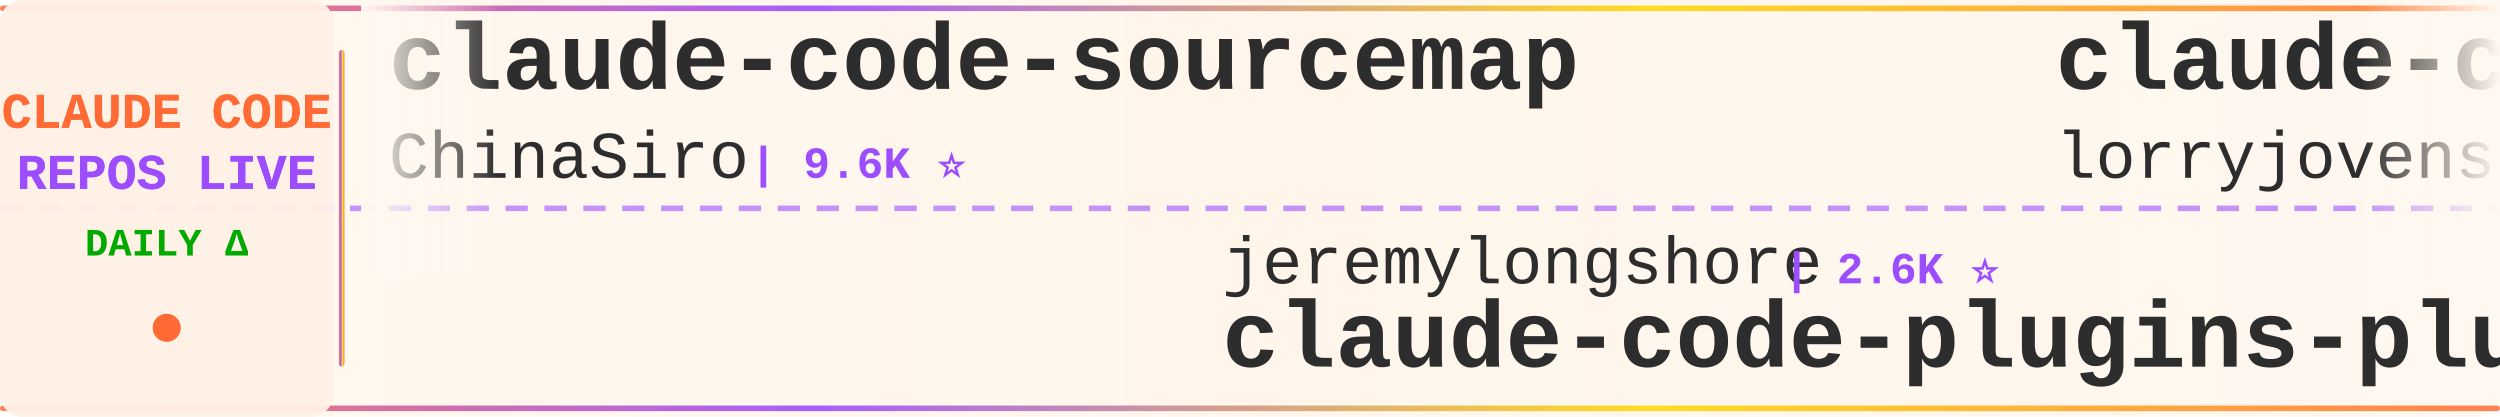
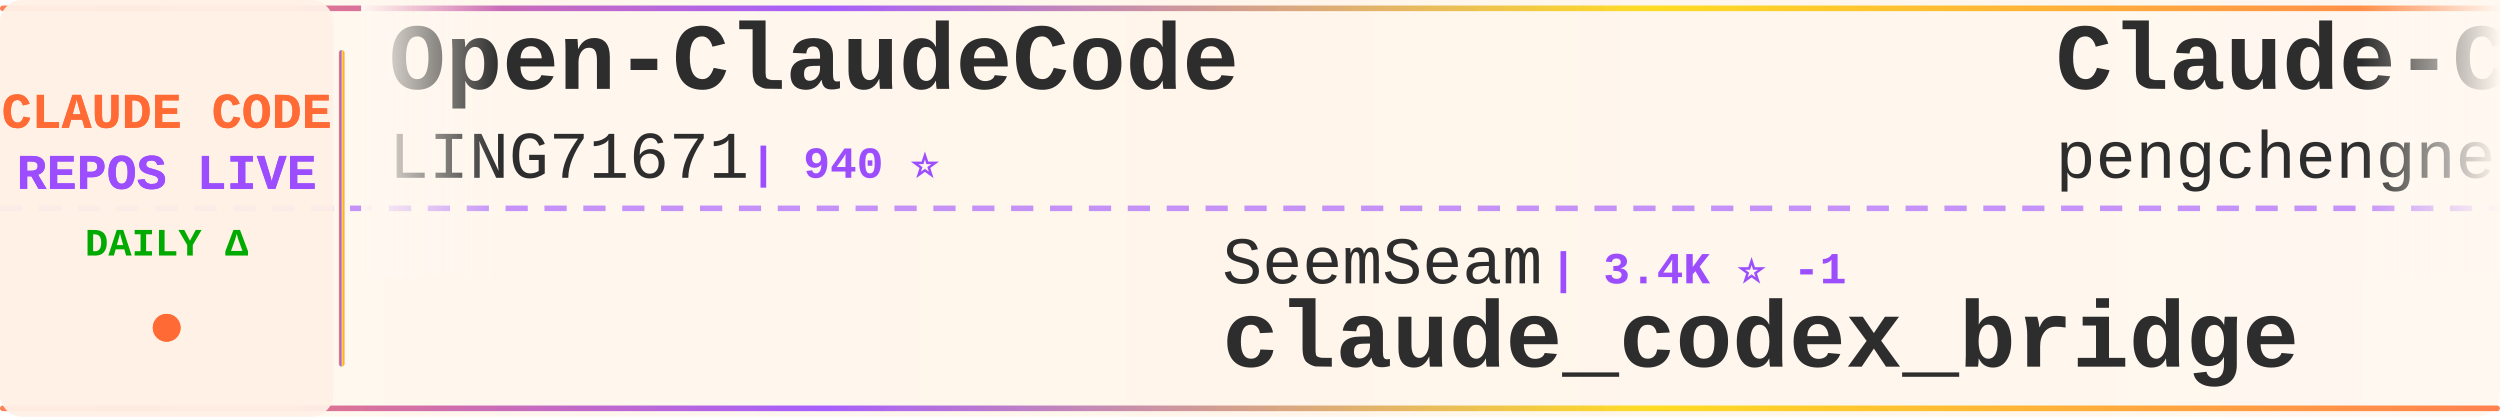
<svg xmlns="http://www.w3.org/2000/svg" width="900" height="150">
  <defs>
    <linearGradient id="tickerBg" x1="0%" y1="0%" x2="100%" y2="0%">
      <stop offset="0%" style="stop-color:#fff8f0;stop-opacity:0.98" />
      <stop offset="50%" style="stop-color:#fff5eb;stop-opacity:1" />
      <stop offset="100%" style="stop-color:#fff8f0;stop-opacity:0.98" />
    </linearGradient>
    <linearGradient id="borderGrad" x1="0%" y1="0%" x2="100%" y2="0%">
      <stop offset="0%" style="stop-color:#FF6B35;stop-opacity:0.85">
        <animate attributeName="stop-opacity" values="0.85;1;0.85" dur="2s" repeatCount="indefinite" />
      </stop>
      <stop offset="33%" style="stop-color:#9C4EFF;stop-opacity:0.9">
        <animate attributeName="stop-opacity" values="0.9;1;0.9" dur="2.2s" repeatCount="indefinite" />
      </stop>
      <stop offset="66%" style="stop-color:#FFD700;stop-opacity:0.85">
        <animate attributeName="stop-opacity" values="0.85;1;0.85" dur="1.8s" repeatCount="indefinite" />
      </stop>
      <stop offset="100%" style="stop-color:#FF6B35;stop-opacity:0.85">
        <animate attributeName="stop-opacity" values="0.85;1;0.85" dur="2s" repeatCount="indefinite" />
      </stop>
    </linearGradient>
    <filter id="textGlow">
      <feGaussianBlur stdDeviation="0.15" result="coloredBlur" />
      <feMerge>
        <feMergeNode in="coloredBlur" />
        <feMergeNode in="SourceGraphic" />
      </feMerge>
    </filter>
    <filter id="metricGlow">
      <feGaussianBlur stdDeviation="0.2" result="coloredBlur" />
      <feMerge>
        <feMergeNode in="coloredBlur" />
        <feMergeNode in="SourceGraphic" />
      </feMerge>
    </filter>
    <linearGradient id="leftFade" x1="0%" y1="0%" x2="100%" y2="0%">
      <stop offset="0%" style="stop-color:#fff8f0;stop-opacity:1" />
      <stop offset="100%" style="stop-color:#fff8f0;stop-opacity:0" />
    </linearGradient>
    <linearGradient id="rightFade" x1="0%" y1="0%" x2="100%" y2="0%">
      <stop offset="0%" style="stop-color:#fff8f0;stop-opacity:0" />
      <stop offset="100%" style="stop-color:#fff8f0;stop-opacity:1" />
    </linearGradient>
  </defs>
  <rect width="900" height="150" fill="url(#tickerBg)" rx="8" />
  <rect x="0" y="2" width="900" height="2" fill="url(#borderGrad)" rx="1" />
  <rect x="0" y="146" width="900" height="2" fill="url(#borderGrad)" rx="1" />
  <line x1="0" y1="75" x2="900" y2="75" stroke="#9C4EFF" stroke-width="2" stroke-dasharray="8 6" opacity="0.6" />
  <rect x="0" y="0" width="120" height="150" fill="#fff0e6" opacity="0.95" rx="8" />
  <text x="60" y="46" font-family="'Courier New', monospace" font-size="18" font-weight="bold" fill="#FF6B35" text-anchor="middle" filter="url(#textGlow)">
    CLAUDE CODE
  </text>
  <text x="60" y="68" font-family="'Courier New', monospace" font-size="18" font-weight="bold" fill="#9C4EFF" text-anchor="middle" filter="url(#textGlow)">
    REPOS LIVE
  </text>
  <text x="60" y="92" font-family="'Courier New', monospace" font-size="14" font-weight="bold" fill="#00aa00" text-anchor="middle">
    DAILY Δ
  </text>
  <circle cx="60" cy="118" r="5" fill="#FF6B35" filter="url(#metricGlow)">
    <animate attributeName="r" values="4;6;4" dur="1.5s" repeatCount="indefinite" />
    <animate attributeName="opacity" values="0.6;1;0.6" dur="1.5s" repeatCount="indefinite" />
  </circle>
  <rect x="122" y="18" width="2" height="114" fill="url(#borderGrad)" rx="1" />
  <clipPath id="tickerClip">
    <rect x="130" y="0" width="770" height="150" />
  </clipPath>
  <g clip-path="url(#tickerClip)">
    <g id="tickerItems">
      <animateTransform attributeName="transform" attributeType="XML" type="translate" from="0 0" to="-3000 0" dur="54s" repeatCount="indefinite" />
      <g transform="translate(0, 0)">
-         <text x="140" y="32" font-family="'Courier New', monospace" font-size="34" font-weight="bold" fill="#2d2d2d">claude-code-sourcemap</text>
-         <text x="140" y="64" font-family="'Courier New', monospace" font-size="24" font-weight="normal" fill="#2d2d2d" opacity="1.0">ChinaSiro</text>
-         <text x="270" y="64" font-family="'Courier New', monospace" font-size="16" font-weight="bold" fill="#9C4EFF"> | 9.6K ⭐</text>
+         <text x="140" y="32" font-family="'Courier New', monospace" font-size="34" font-weight="bold" fill="#2d2d2d">Open-ClaudeCode</text>
+         <text x="140" y="64" font-family="'Courier New', monospace" font-size="24" font-weight="normal" fill="#2d2d2d" opacity="1.0">LING71671</text>
+         <text x="270" y="64" font-family="'Courier New', monospace" font-size="16" font-weight="bold" fill="#9C4EFF"> | 940 ⭐</text>
      </g>
      <g transform="translate(300, 0)">
-         <text x="140" y="102" font-family="'Courier New', monospace" font-size="24" font-weight="normal" fill="#2d2d2d" opacity="1.0">jeremylongshore</text>
-         <text x="342" y="102" font-family="'Courier New', monospace" font-size="16" font-weight="bold" fill="#9C4EFF"> | 2.6K ⭐</text>
-         <text x="140" y="132" font-family="'Courier New', monospace" font-size="34" font-weight="bold" fill="#2d2d2d">claude-code-plugins-plus...</text>
+         <text x="140" y="102" font-family="'Courier New', monospace" font-size="24" font-weight="normal" fill="#2d2d2d" opacity="1.0">SeemSeam</text>
+         <text x="258" y="102" font-family="'Courier New', monospace" font-size="16" font-weight="bold" fill="#9C4EFF"> | 3.4K ⭐ -1</text>
+         <text x="140" y="132" font-family="'Courier New', monospace" font-size="34" font-weight="bold" fill="#2d2d2d">claude_codex_bridge</text>
      </g>
      <g transform="translate(600, 0)">
-         <text x="140" y="32" font-family="'Courier New', monospace" font-size="34" font-weight="bold" fill="#2d2d2d">claude-code-rust</text>
-         <text x="140" y="64" font-family="'Courier New', monospace" font-size="24" font-weight="normal" fill="#2d2d2d" opacity="1.0">lorryjovens-hub</text>
-         <text x="342" y="64" font-family="'Courier New', monospace" font-size="16" font-weight="bold" fill="#9C4EFF"> | 1.7K ⭐</text>
+         <text x="140" y="32" font-family="'Courier New', monospace" font-size="34" font-weight="bold" fill="#2d2d2d">Claude-Code</text>
+         <text x="140" y="64" font-family="'Courier New', monospace" font-size="24" font-weight="normal" fill="#2d2d2d" opacity="1.0">pengchengneo</text>
+         <text x="306" y="64" font-family="'Courier New', monospace" font-size="16" font-weight="bold" fill="#9C4EFF"> | 1.7K ⭐ +2</text>
      </g>
      <g transform="translate(900, 0)">
-         <text x="140" y="102" font-family="'Courier New', monospace" font-size="24" font-weight="normal" fill="#2d2d2d" opacity="1.0">Yuyz0112</text>
-         <text x="258" y="102" font-family="'Courier New', monospace" font-size="16" font-weight="bold" fill="#9C4EFF"> | 2.4K ⭐ +1</text>
-         <text x="140" y="132" font-family="'Courier New', monospace" font-size="34" font-weight="bold" fill="#2d2d2d">claude-code-reverse</text>
+         <text x="140" y="102" font-family="'Courier New', monospace" font-size="24" font-weight="normal" fill="#2d2d2d" opacity="1.0">repowise-dev</text>
+         <text x="306" y="102" font-family="'Courier New', monospace" font-size="16" font-weight="bold" fill="#9C4EFF"> | 1.2K ⭐</text>
+         <text x="140" y="132" font-family="'Courier New', monospace" font-size="34" font-weight="bold" fill="#2d2d2d">claude-code-prompts</text>
      </g>
      <g transform="translate(1200, 0)">
-         <text x="140" y="32" font-family="'Courier New', monospace" font-size="34" font-weight="bold" fill="#2d2d2d">system_prompts_leaks</text>
-         <text x="140" y="64" font-family="'Courier New', monospace" font-size="24" font-weight="normal" fill="#2d2d2d" opacity="1.0">asgeirtj</text>
-         <text x="258" y="64" font-family="'Courier New', monospace" font-size="16" font-weight="bold" fill="#9C4EFF"> | 62.8K ⭐ +9</text>
+         <text x="140" y="32" font-family="'Courier New', monospace" font-size="34" font-weight="bold" fill="#2d2d2d">pi-vs-claude-code</text>
+         <text x="140" y="64" font-family="'Courier New', monospace" font-size="24" font-weight="normal" fill="#2d2d2d" opacity="1.0">disler</text>
+         <text x="234" y="64" font-family="'Courier New', monospace" font-size="16" font-weight="bold" fill="#9C4EFF"> | 1.6K ⭐</text>
      </g>
      <g transform="translate(1500, 0)">
-         <text x="140" y="102" font-family="'Courier New', monospace" font-size="24" font-weight="normal" fill="#2d2d2d" opacity="1.0">jqueryscript</text>
-         <text x="306" y="102" font-family="'Courier New', monospace" font-size="16" font-weight="bold" fill="#9C4EFF"> | 497 ⭐</text>
-         <text x="140" y="132" font-family="'Courier New', monospace" font-size="34" font-weight="bold" fill="#2d2d2d">awesome-claude-code</text>
+         <text x="140" y="102" font-family="'Courier New', monospace" font-size="24" font-weight="normal" fill="#2d2d2d" opacity="1.0">Windy3f3f3f3f</text>
+         <text x="318" y="102" font-family="'Courier New', monospace" font-size="16" font-weight="bold" fill="#9C4EFF"> | 2.6K ⭐</text>
+         <text x="140" y="132" font-family="'Courier New', monospace" font-size="34" font-weight="bold" fill="#2d2d2d">claude-code-from-scratch</text>
      </g>
      <g transform="translate(1800, 0)">
-         <text x="140" y="32" font-family="'Courier New', monospace" font-size="34" font-weight="bold" fill="#2d2d2d">claude-code-settings</text>
-         <text x="140" y="64" font-family="'Courier New', monospace" font-size="24" font-weight="normal" fill="#2d2d2d" opacity="1.0">feiskyer</text>
-         <text x="258" y="64" font-family="'Courier New', monospace" font-size="16" font-weight="bold" fill="#9C4EFF"> | 1.6K ⭐ +1</text>
+         <text x="140" y="32" font-family="'Courier New', monospace" font-size="34" font-weight="bold" fill="#2d2d2d">Claude-Code</text>
+         <text x="140" y="64" font-family="'Courier New', monospace" font-size="24" font-weight="normal" fill="#2d2d2d" opacity="1.0">OrcaWhisper</text>
+         <text x="294" y="64" font-family="'Courier New', monospace" font-size="16" font-weight="bold" fill="#9C4EFF"> | 90 ⭐</text>
      </g>
      <g transform="translate(2100, 0)">
        <text x="140" y="102" font-family="'Courier New', monospace" font-size="24" font-weight="normal" fill="#2d2d2d" opacity="1.0">anthropics</text>
-         <text x="282" y="102" font-family="'Courier New', monospace" font-size="16" font-weight="bold" fill="#9C4EFF"> | 168.7K ⭐ +38</text>
+         <text x="282" y="102" font-family="'Courier New', monospace" font-size="16" font-weight="bold" fill="#9C4EFF"> | 168.8K ⭐ +86</text>
        <text x="140" y="132" font-family="'Courier New', monospace" font-size="34" font-weight="bold" fill="#2d2d2d">skills</text>
      </g>
      <g transform="translate(2400, 0)">
-         <text x="140" y="32" font-family="'Courier New', monospace" font-size="34" font-weight="bold" fill="#2d2d2d">awesome-claude-code-tool...</text>
-         <text x="140" y="64" font-family="'Courier New', monospace" font-size="24" font-weight="normal" fill="#2d2d2d" opacity="1.0">rohitg00</text>
-         <text x="258" y="64" font-family="'Courier New', monospace" font-size="16" font-weight="bold" fill="#9C4EFF"> | 2.5K ⭐ +1</text>
+         <text x="140" y="32" font-family="'Courier New', monospace" font-size="34" font-weight="bold" fill="#2d2d2d">claude-code-proxy</text>
+         <text x="140" y="64" font-family="'Courier New', monospace" font-size="24" font-weight="normal" fill="#2d2d2d" opacity="1.0">fuergaosi233</text>
+         <text x="306" y="64" font-family="'Courier New', monospace" font-size="16" font-weight="bold" fill="#9C4EFF"> | 2.8K ⭐</text>
      </g>
      <g transform="translate(2700, 0)">
-         <text x="140" y="102" font-family="'Courier New', monospace" font-size="24" font-weight="normal" fill="#2d2d2d" opacity="1.0">anthropics</text>
-         <text x="282" y="102" font-family="'Courier New', monospace" font-size="16" font-weight="bold" fill="#9C4EFF"> | 8.6K ⭐ +3</text>
-         <text x="140" y="132" font-family="'Courier New', monospace" font-size="34" font-weight="bold" fill="#2d2d2d">claude-code-action</text>
+         <text x="140" y="102" font-family="'Courier New', monospace" font-size="24" font-weight="normal" fill="#2d2d2d" opacity="1.0">diet103</text>
+         <text x="246" y="102" font-family="'Courier New', monospace" font-size="16" font-weight="bold" fill="#9C4EFF"> | 10.0K ⭐</text>
+         <text x="140" y="132" font-family="'Courier New', monospace" font-size="34" font-weight="bold" fill="#2d2d2d">claude-code-infrastructu...</text>
      </g>
      <g transform="translate(3000, 0)">
-         <text x="140" y="32" font-family="'Courier New', monospace" font-size="34" font-weight="bold" fill="#2d2d2d">claude-code-sourcemap</text>
-         <text x="140" y="64" font-family="'Courier New', monospace" font-size="24" font-weight="normal" fill="#2d2d2d" opacity="1.0">ChinaSiro</text>
-         <text x="270" y="64" font-family="'Courier New', monospace" font-size="16" font-weight="bold" fill="#9C4EFF"> | 9.6K ⭐</text>
+         <text x="140" y="32" font-family="'Courier New', monospace" font-size="34" font-weight="bold" fill="#2d2d2d">Open-ClaudeCode</text>
+         <text x="140" y="64" font-family="'Courier New', monospace" font-size="24" font-weight="normal" fill="#2d2d2d" opacity="1.0">LING71671</text>
+         <text x="270" y="64" font-family="'Courier New', monospace" font-size="16" font-weight="bold" fill="#9C4EFF"> | 940 ⭐</text>
      </g>
      <g transform="translate(3300, 0)">
-         <text x="140" y="102" font-family="'Courier New', monospace" font-size="24" font-weight="normal" fill="#2d2d2d" opacity="1.0">jeremylongshore</text>
-         <text x="342" y="102" font-family="'Courier New', monospace" font-size="16" font-weight="bold" fill="#9C4EFF"> | 2.6K ⭐</text>
-         <text x="140" y="132" font-family="'Courier New', monospace" font-size="34" font-weight="bold" fill="#2d2d2d">claude-code-plugins-plus...</text>
+         <text x="140" y="102" font-family="'Courier New', monospace" font-size="24" font-weight="normal" fill="#2d2d2d" opacity="1.0">SeemSeam</text>
+         <text x="258" y="102" font-family="'Courier New', monospace" font-size="16" font-weight="bold" fill="#9C4EFF"> | 3.4K ⭐ -1</text>
+         <text x="140" y="132" font-family="'Courier New', monospace" font-size="34" font-weight="bold" fill="#2d2d2d">claude_codex_bridge</text>
      </g>
      <g transform="translate(3600, 0)">
-         <text x="140" y="32" font-family="'Courier New', monospace" font-size="34" font-weight="bold" fill="#2d2d2d">claude-code-rust</text>
-         <text x="140" y="64" font-family="'Courier New', monospace" font-size="24" font-weight="normal" fill="#2d2d2d" opacity="1.0">lorryjovens-hub</text>
-         <text x="342" y="64" font-family="'Courier New', monospace" font-size="16" font-weight="bold" fill="#9C4EFF"> | 1.7K ⭐</text>
+         <text x="140" y="32" font-family="'Courier New', monospace" font-size="34" font-weight="bold" fill="#2d2d2d">Claude-Code</text>
+         <text x="140" y="64" font-family="'Courier New', monospace" font-size="24" font-weight="normal" fill="#2d2d2d" opacity="1.0">pengchengneo</text>
+         <text x="306" y="64" font-family="'Courier New', monospace" font-size="16" font-weight="bold" fill="#9C4EFF"> | 1.7K ⭐ +2</text>
      </g>
      <g transform="translate(3900, 0)">
-         <text x="140" y="102" font-family="'Courier New', monospace" font-size="24" font-weight="normal" fill="#2d2d2d" opacity="1.0">Yuyz0112</text>
-         <text x="258" y="102" font-family="'Courier New', monospace" font-size="16" font-weight="bold" fill="#9C4EFF"> | 2.4K ⭐ +1</text>
-         <text x="140" y="132" font-family="'Courier New', monospace" font-size="34" font-weight="bold" fill="#2d2d2d">claude-code-reverse</text>
+         <text x="140" y="102" font-family="'Courier New', monospace" font-size="24" font-weight="normal" fill="#2d2d2d" opacity="1.0">repowise-dev</text>
+         <text x="306" y="102" font-family="'Courier New', monospace" font-size="16" font-weight="bold" fill="#9C4EFF"> | 1.2K ⭐</text>
+         <text x="140" y="132" font-family="'Courier New', monospace" font-size="34" font-weight="bold" fill="#2d2d2d">claude-code-prompts</text>
      </g>
    </g>
  </g>
  <rect x="130" y="0" width="50" height="100" fill="url(#leftFade)" />
  <rect x="850" y="0" width="50" height="100" fill="url(#rightFade)" />
</svg>
